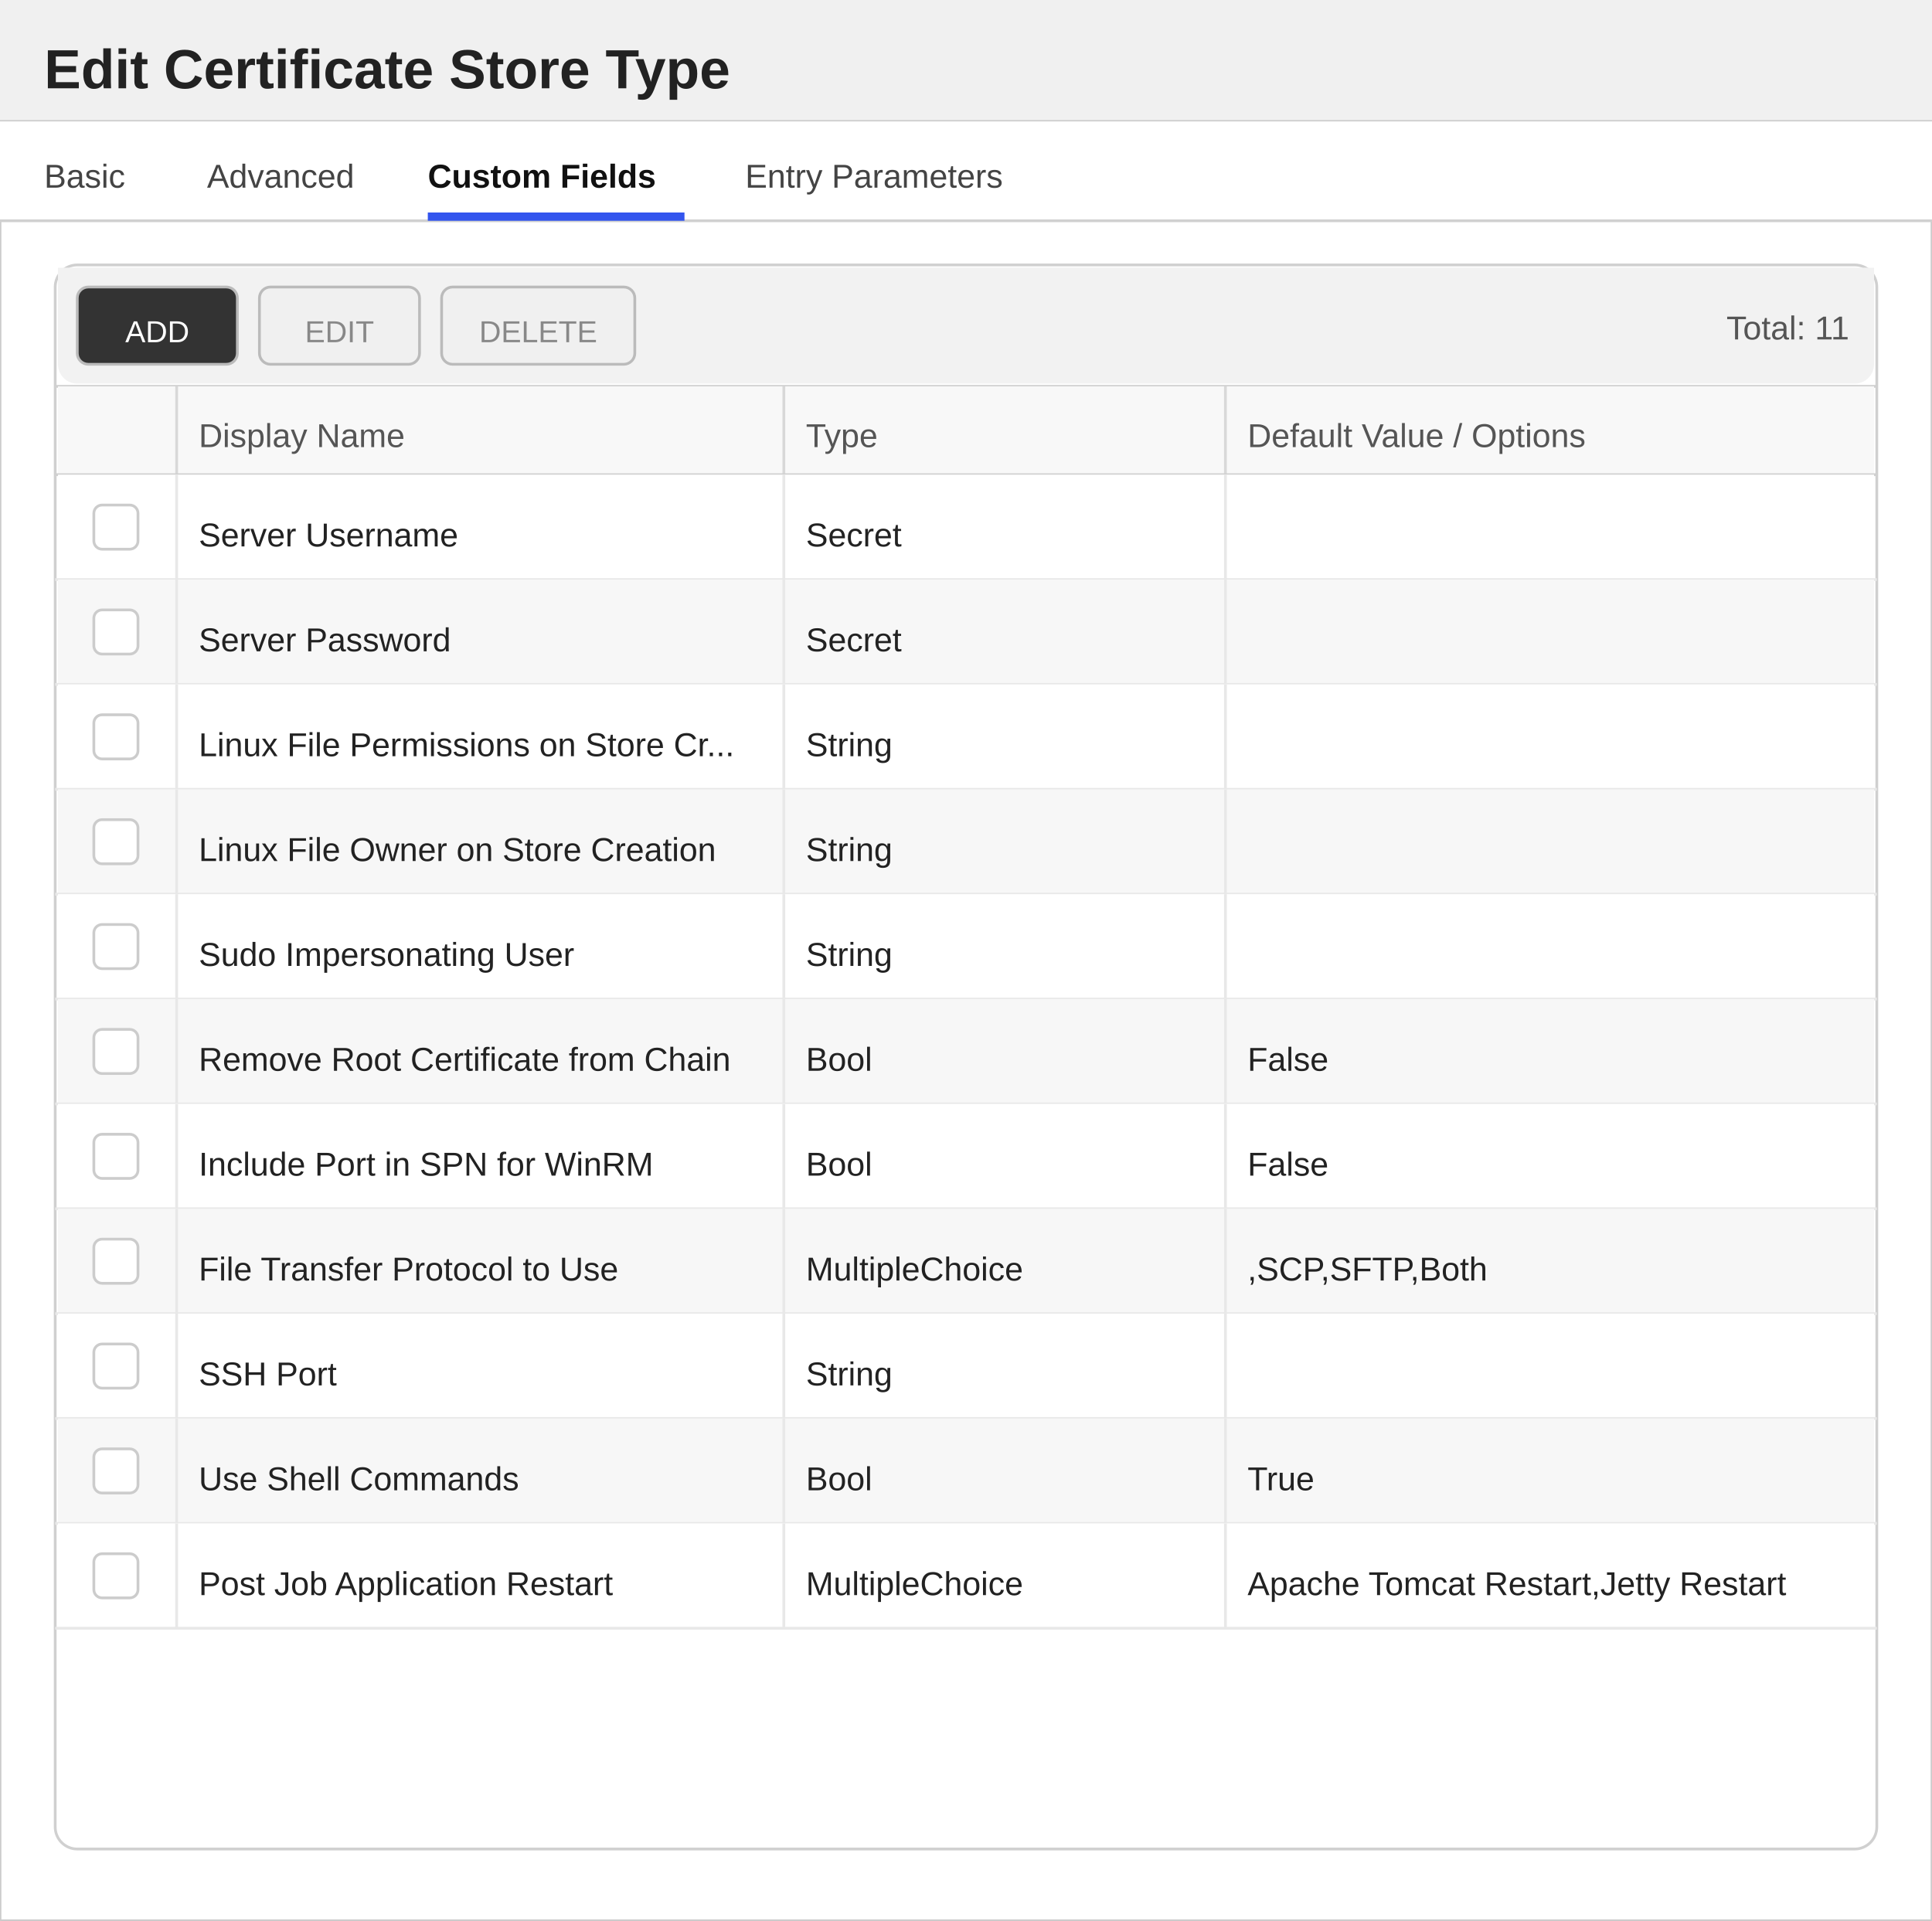
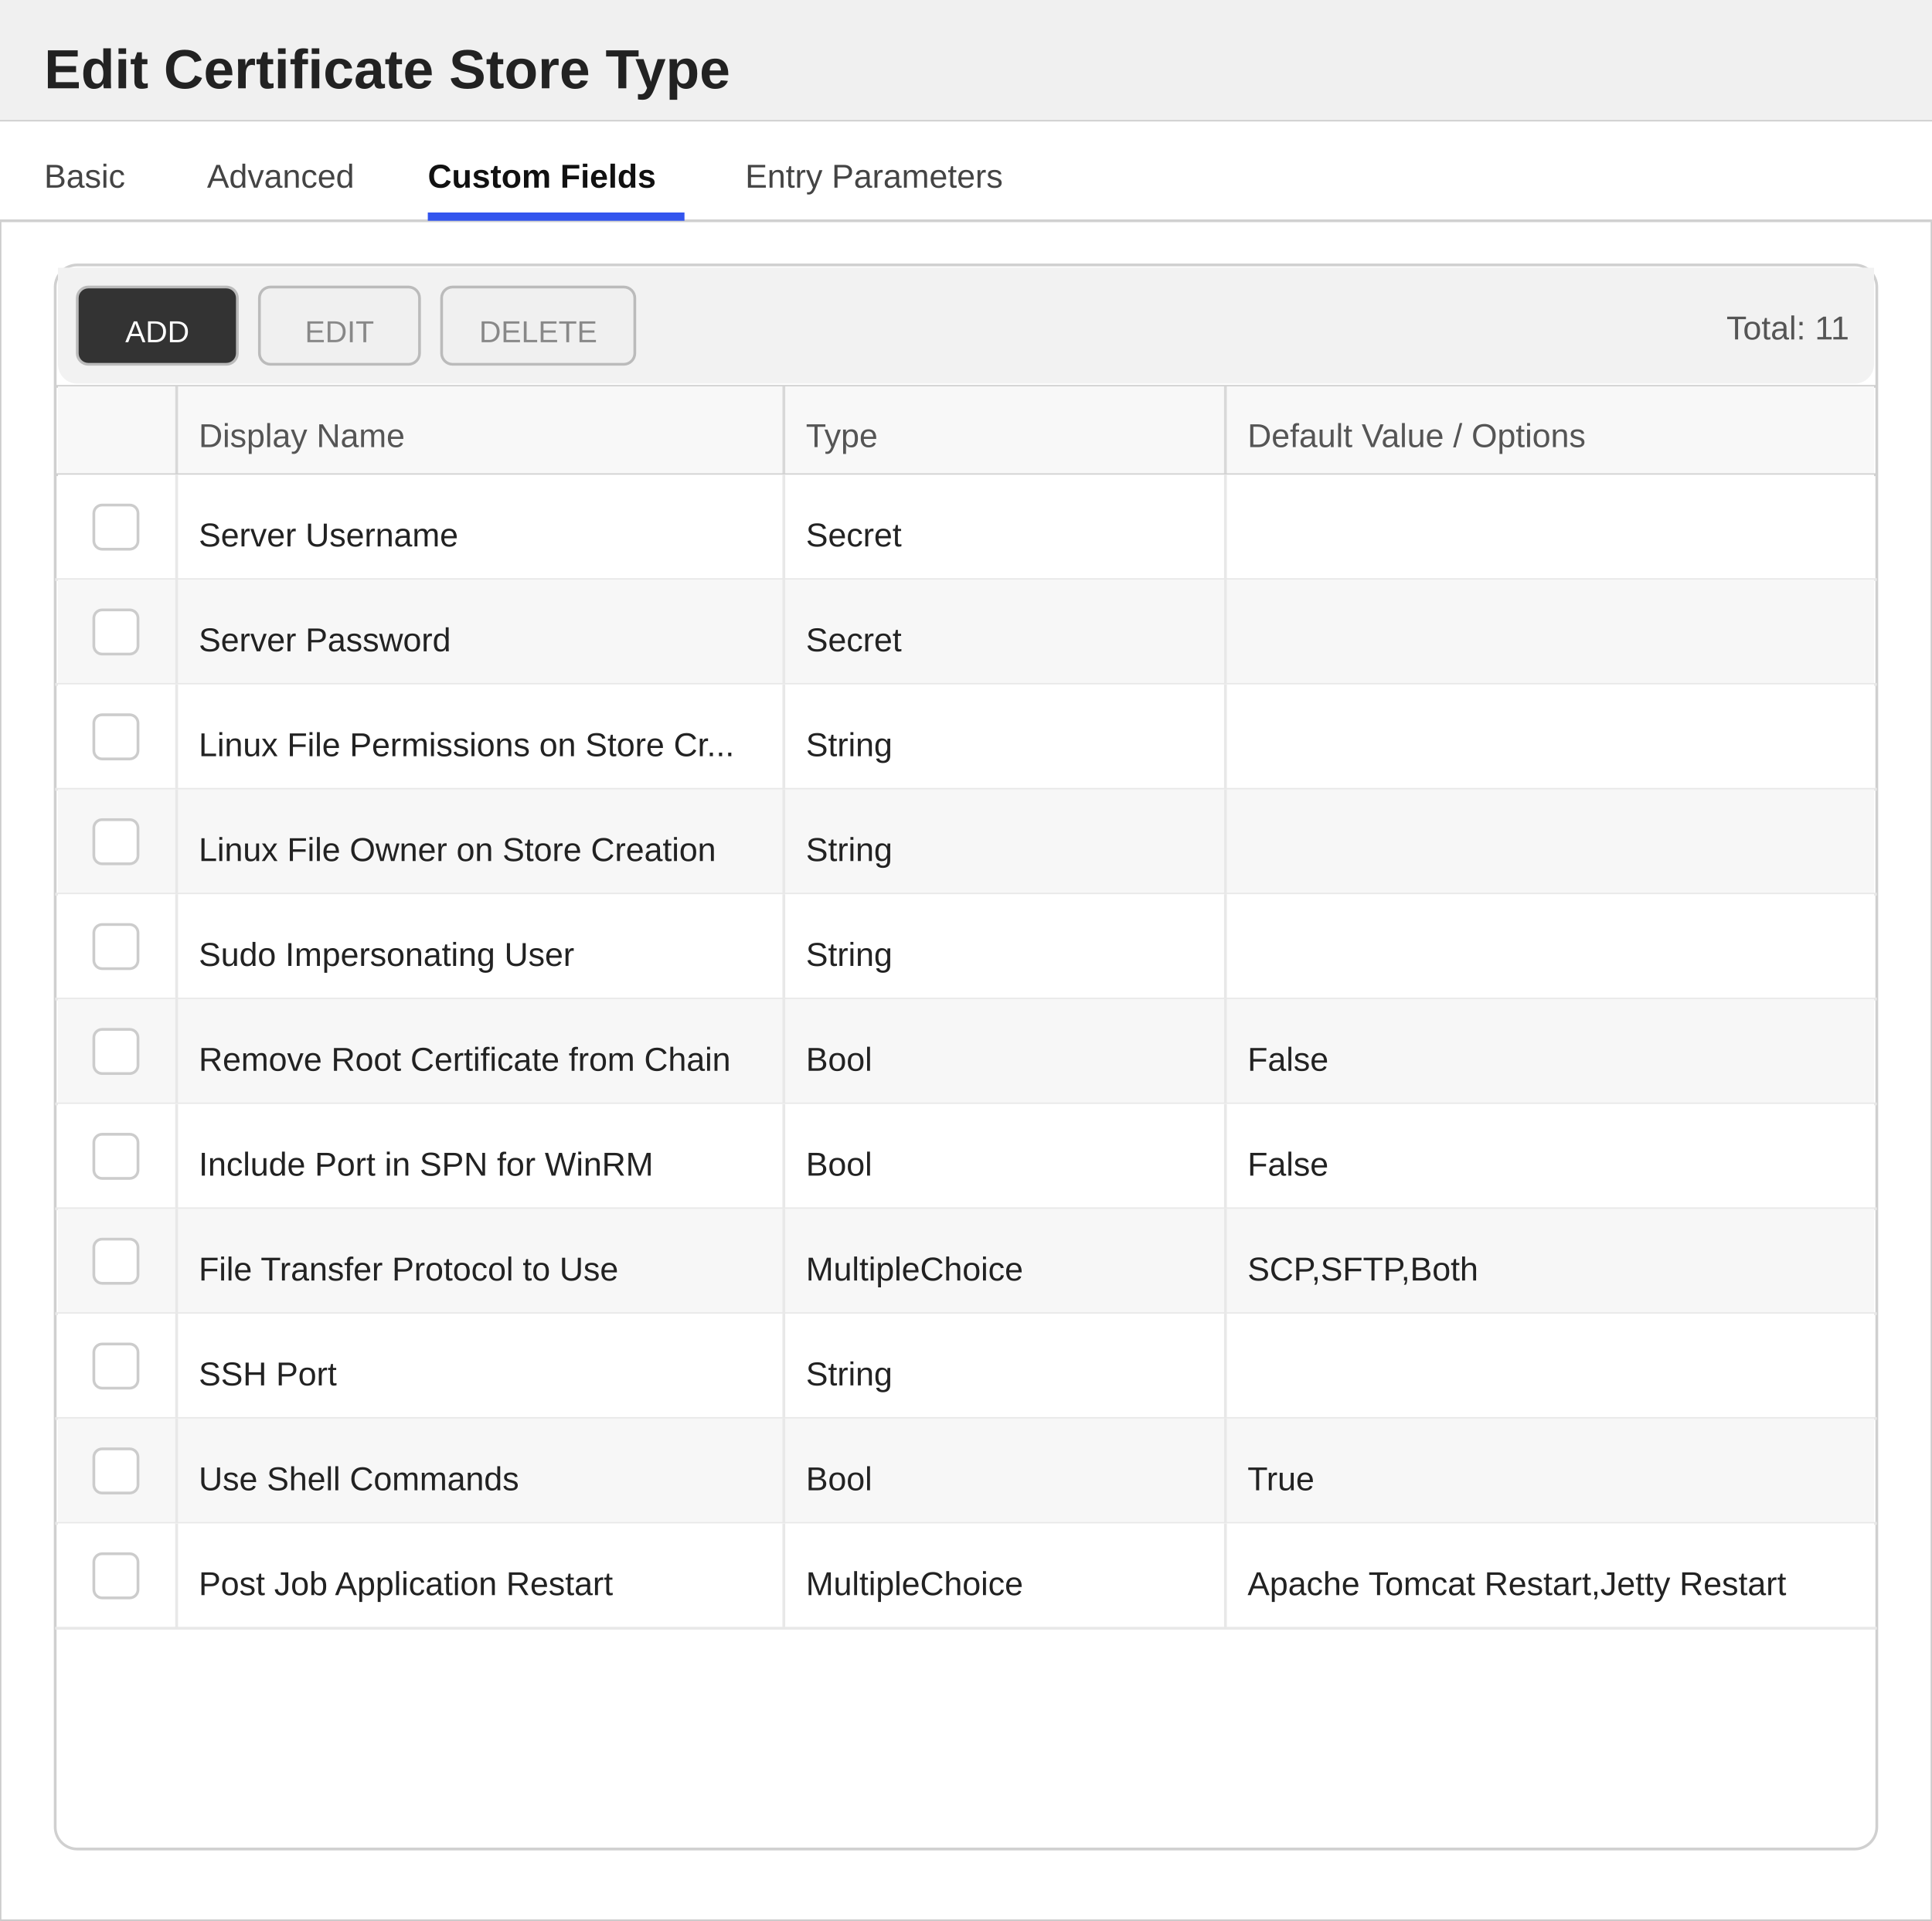
<svg xmlns="http://www.w3.org/2000/svg" width="700" height="696" viewBox="0 0 700 696">
  <defs>
    <style>
        text { font-family: 'Segoe UI', Arial, sans-serif; }
        .title { font-size: 20px; font-weight: 600; fill: #222222; }
        .section-header { font-size: 13px; font-weight: 600; fill: #333333; }
        .label { font-size: 12px; fill: #555555; }
        .value { font-size: 12px; fill: #222222; }
        .tab-text { font-size: 12px; fill: #444444; }
        .tab-active { font-size: 12px; fill: #111111; font-weight: 600; }
    </style>
  </defs>
  <rect x="0" y="0" width="700" height="696" fill="#ffffff" stroke="#cccccc" stroke-width="1" />
  <rect x="0" y="0" width="700" height="44" fill="#f0f0f0" />
  <line x1="0" y1="44" x2="700" y2="44" stroke="#cccccc" stroke-width="1" />
  <text x="16" y="32" class="title">Edit Certificate Store Type</text>
  <g>
    <rect x="0" y="44" width="700" height="36" fill="#ffffff" />
    <line x1="0" y1="80" x2="700" y2="80" stroke="#d0d0d0" stroke-width="1" />
    <text x="16" y="68" class="tab-text">Basic</text>
    <text x="75" y="68" class="tab-text">Advanced</text>
    <text x="155" y="68" class="tab-active">Custom Fields</text>
    <rect x="155" y="77" width="93" height="3" fill="#3355ee" />
    <text x="270" y="68" class="tab-text">Entry Parameters</text>
  </g>
  <rect x="20" y="96" width="660" height="574" fill="#ffffff" stroke="#d0d0d0" rx="8" />
  <rect x="21" y="97" width="658" height="8" fill="#f2f2f2" />
  <rect x="21" y="97" width="658" height="42" fill="#f2f2f2" rx="7" />
  <rect x="28" y="104" width="58" height="28" fill="#333333" stroke="#bbbbbb" rx="4" />
  <text x="57" y="124" text-anchor="middle" fill="#ffffff" font-size="11" font-family="'Segoe UI', Arial, sans-serif">ADD</text>
  <rect x="94" y="104" width="58" height="28" fill="#f0f0f0" stroke="#bbbbbb" rx="4" />
  <text x="123" y="124" text-anchor="middle" fill="#888888" font-size="11" font-family="'Segoe UI', Arial, sans-serif">EDIT</text>
  <rect x="160" y="104" width="70" height="28" fill="#f0f0f0" stroke="#bbbbbb" rx="4" />
  <text x="195" y="124" text-anchor="middle" fill="#888888" font-size="11" font-family="'Segoe UI', Arial, sans-serif">DELETE</text>
  <text x="670" y="123" text-anchor="end" class="label">Total: 11</text>
  <line x1="20" y1="140" x2="680" y2="140" stroke="#d0d0d0" stroke-width="1" />
  <rect x="21" y="140" width="658" height="32" fill="#f8f8f8" />
  <text x="72" y="162" class="label">Display Name</text>
  <text x="292" y="162" class="label">Type</text>
  <text x="452" y="162" class="label">Default Value / Options</text>
  <line x1="64" y1="140" x2="64" y2="172" stroke="#d8d8d8" stroke-width="1" />
  <line x1="284" y1="140" x2="284" y2="172" stroke="#d8d8d8" stroke-width="1" />
  <line x1="444" y1="140" x2="444" y2="172" stroke="#d8d8d8" stroke-width="1" />
  <line x1="20" y1="172" x2="680" y2="172" stroke="#d0d0d0" stroke-width="1" />
  <rect x="21" y="172" width="658" height="38" fill="#ffffff" />
  <line x1="20" y1="210" x2="680" y2="210" stroke="#e8e8e8" stroke-width="1" />
  <line x1="64" y1="172" x2="64" y2="210" stroke="#e8e8e8" stroke-width="1" />
  <line x1="284" y1="172" x2="284" y2="210" stroke="#e8e8e8" stroke-width="1" />
  <line x1="444" y1="172" x2="444" y2="210" stroke="#e8e8e8" stroke-width="1" />
  <rect x="34" y="183" width="16" height="16" fill="#ffffff" stroke="#cccccc" rx="3" />
  <text x="72" y="198" class="value">Server Username</text>
  <text x="292" y="198" class="value">Secret</text>
  <rect x="21" y="210" width="658" height="38" fill="#f7f7f7" />
  <line x1="20" y1="248" x2="680" y2="248" stroke="#e8e8e8" stroke-width="1" />
  <line x1="64" y1="210" x2="64" y2="248" stroke="#e8e8e8" stroke-width="1" />
  <line x1="284" y1="210" x2="284" y2="248" stroke="#e8e8e8" stroke-width="1" />
  <line x1="444" y1="210" x2="444" y2="248" stroke="#e8e8e8" stroke-width="1" />
  <rect x="34" y="221" width="16" height="16" fill="#ffffff" stroke="#cccccc" rx="3" />
  <text x="72" y="236" class="value">Server Password</text>
  <text x="292" y="236" class="value">Secret</text>
  <rect x="21" y="248" width="658" height="38" fill="#ffffff" />
  <line x1="20" y1="286" x2="680" y2="286" stroke="#e8e8e8" stroke-width="1" />
  <line x1="64" y1="248" x2="64" y2="286" stroke="#e8e8e8" stroke-width="1" />
  <line x1="284" y1="248" x2="284" y2="286" stroke="#e8e8e8" stroke-width="1" />
  <line x1="444" y1="248" x2="444" y2="286" stroke="#e8e8e8" stroke-width="1" />
  <rect x="34" y="259" width="16" height="16" fill="#ffffff" stroke="#cccccc" rx="3" />
  <text x="72" y="274" class="value">Linux File Permissions on Store Cr...</text>
  <text x="292" y="274" class="value">String</text>
  <rect x="21" y="286" width="658" height="38" fill="#f7f7f7" />
  <line x1="20" y1="324" x2="680" y2="324" stroke="#e8e8e8" stroke-width="1" />
  <line x1="64" y1="286" x2="64" y2="324" stroke="#e8e8e8" stroke-width="1" />
  <line x1="284" y1="286" x2="284" y2="324" stroke="#e8e8e8" stroke-width="1" />
  <line x1="444" y1="286" x2="444" y2="324" stroke="#e8e8e8" stroke-width="1" />
  <rect x="34" y="297" width="16" height="16" fill="#ffffff" stroke="#cccccc" rx="3" />
  <text x="72" y="312" class="value">Linux File Owner on Store Creation</text>
  <text x="292" y="312" class="value">String</text>
  <rect x="21" y="324" width="658" height="38" fill="#ffffff" />
  <line x1="20" y1="362" x2="680" y2="362" stroke="#e8e8e8" stroke-width="1" />
  <line x1="64" y1="324" x2="64" y2="362" stroke="#e8e8e8" stroke-width="1" />
  <line x1="284" y1="324" x2="284" y2="362" stroke="#e8e8e8" stroke-width="1" />
  <line x1="444" y1="324" x2="444" y2="362" stroke="#e8e8e8" stroke-width="1" />
  <rect x="34" y="335" width="16" height="16" fill="#ffffff" stroke="#cccccc" rx="3" />
  <text x="72" y="350" class="value">Sudo Impersonating User</text>
  <text x="292" y="350" class="value">String</text>
  <rect x="21" y="362" width="658" height="38" fill="#f7f7f7" />
  <line x1="20" y1="400" x2="680" y2="400" stroke="#e8e8e8" stroke-width="1" />
  <line x1="64" y1="362" x2="64" y2="400" stroke="#e8e8e8" stroke-width="1" />
  <line x1="284" y1="362" x2="284" y2="400" stroke="#e8e8e8" stroke-width="1" />
  <line x1="444" y1="362" x2="444" y2="400" stroke="#e8e8e8" stroke-width="1" />
  <rect x="34" y="373" width="16" height="16" fill="#ffffff" stroke="#cccccc" rx="3" />
  <text x="72" y="388" class="value">Remove Root Certificate from Chain</text>
  <text x="292" y="388" class="value">Bool</text>
  <text x="452" y="388" class="value">False</text>
  <rect x="21" y="400" width="658" height="38" fill="#ffffff" />
  <line x1="20" y1="438" x2="680" y2="438" stroke="#e8e8e8" stroke-width="1" />
  <line x1="64" y1="400" x2="64" y2="438" stroke="#e8e8e8" stroke-width="1" />
  <line x1="284" y1="400" x2="284" y2="438" stroke="#e8e8e8" stroke-width="1" />
  <line x1="444" y1="400" x2="444" y2="438" stroke="#e8e8e8" stroke-width="1" />
  <rect x="34" y="411" width="16" height="16" fill="#ffffff" stroke="#cccccc" rx="3" />
  <text x="72" y="426" class="value">Include Port in SPN for WinRM</text>
  <text x="292" y="426" class="value">Bool</text>
  <text x="452" y="426" class="value">False</text>
  <rect x="21" y="438" width="658" height="38" fill="#f7f7f7" />
  <line x1="20" y1="476" x2="680" y2="476" stroke="#e8e8e8" stroke-width="1" />
  <line x1="64" y1="438" x2="64" y2="476" stroke="#e8e8e8" stroke-width="1" />
  <line x1="284" y1="438" x2="284" y2="476" stroke="#e8e8e8" stroke-width="1" />
  <line x1="444" y1="438" x2="444" y2="476" stroke="#e8e8e8" stroke-width="1" />
  <rect x="34" y="449" width="16" height="16" fill="#ffffff" stroke="#cccccc" rx="3" />
  <text x="72" y="464" class="value">File Transfer Protocol to Use</text>
  <text x="292" y="464" class="value">MultipleChoice</text>
-   <text x="452" y="464" class="value">,SCP,SFTP,Both</text>
+   <text x="452" y="464" class="value">SCP,SFTP,Both</text>
  <rect x="21" y="476" width="658" height="38" fill="#ffffff" />
  <line x1="20" y1="514" x2="680" y2="514" stroke="#e8e8e8" stroke-width="1" />
  <line x1="64" y1="476" x2="64" y2="514" stroke="#e8e8e8" stroke-width="1" />
  <line x1="284" y1="476" x2="284" y2="514" stroke="#e8e8e8" stroke-width="1" />
  <line x1="444" y1="476" x2="444" y2="514" stroke="#e8e8e8" stroke-width="1" />
  <rect x="34" y="487" width="16" height="16" fill="#ffffff" stroke="#cccccc" rx="3" />
  <text x="72" y="502" class="value">SSH Port</text>
  <text x="292" y="502" class="value">String</text>
  <rect x="21" y="514" width="658" height="38" fill="#f7f7f7" />
  <line x1="20" y1="552" x2="680" y2="552" stroke="#e8e8e8" stroke-width="1" />
  <line x1="64" y1="514" x2="64" y2="552" stroke="#e8e8e8" stroke-width="1" />
  <line x1="284" y1="514" x2="284" y2="552" stroke="#e8e8e8" stroke-width="1" />
  <line x1="444" y1="514" x2="444" y2="552" stroke="#e8e8e8" stroke-width="1" />
  <rect x="34" y="525" width="16" height="16" fill="#ffffff" stroke="#cccccc" rx="3" />
  <text x="72" y="540" class="value">Use Shell Commands</text>
  <text x="292" y="540" class="value">Bool</text>
  <text x="452" y="540" class="value">True</text>
  <rect x="21" y="552" width="658" height="38" fill="#ffffff" />
  <line x1="20" y1="590" x2="680" y2="590" stroke="#e8e8e8" stroke-width="1" />
  <line x1="64" y1="552" x2="64" y2="590" stroke="#e8e8e8" stroke-width="1" />
  <line x1="284" y1="552" x2="284" y2="590" stroke="#e8e8e8" stroke-width="1" />
  <line x1="444" y1="552" x2="444" y2="590" stroke="#e8e8e8" stroke-width="1" />
  <rect x="34" y="563" width="16" height="16" fill="#ffffff" stroke="#cccccc" rx="3" />
  <text x="72" y="578" class="value">Post Job Application Restart</text>
  <text x="292" y="578" class="value">MultipleChoice</text>
  <text x="452" y="578" class="value">Apache Tomcat Restart,Jetty Restart</text>
</svg>
